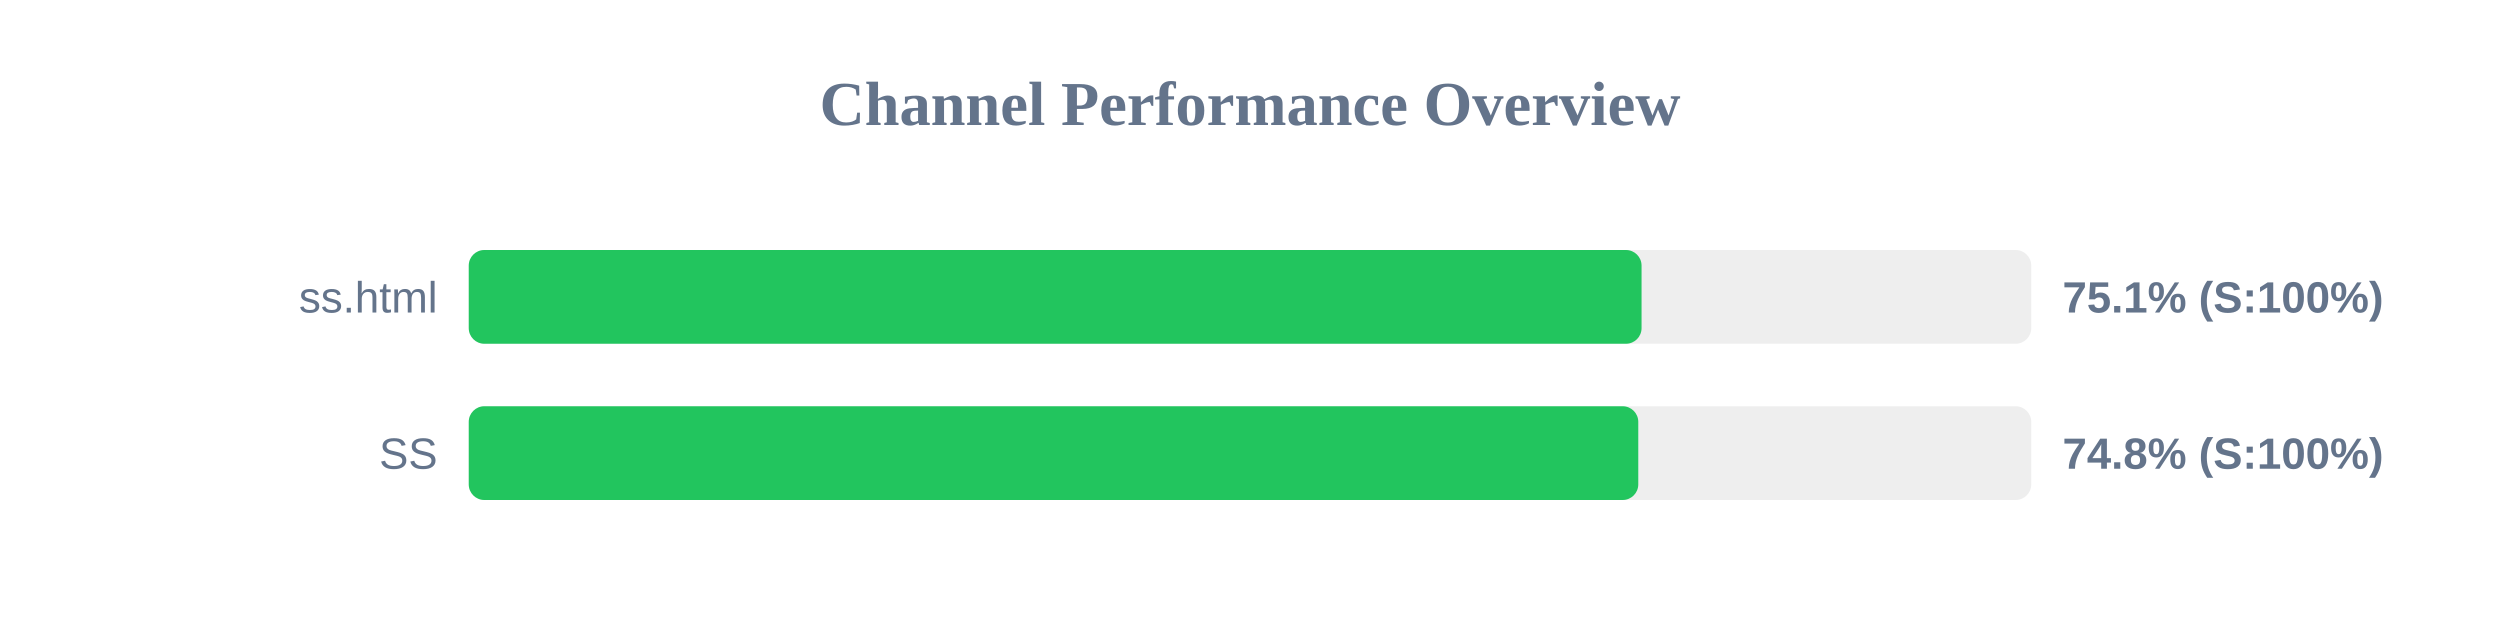
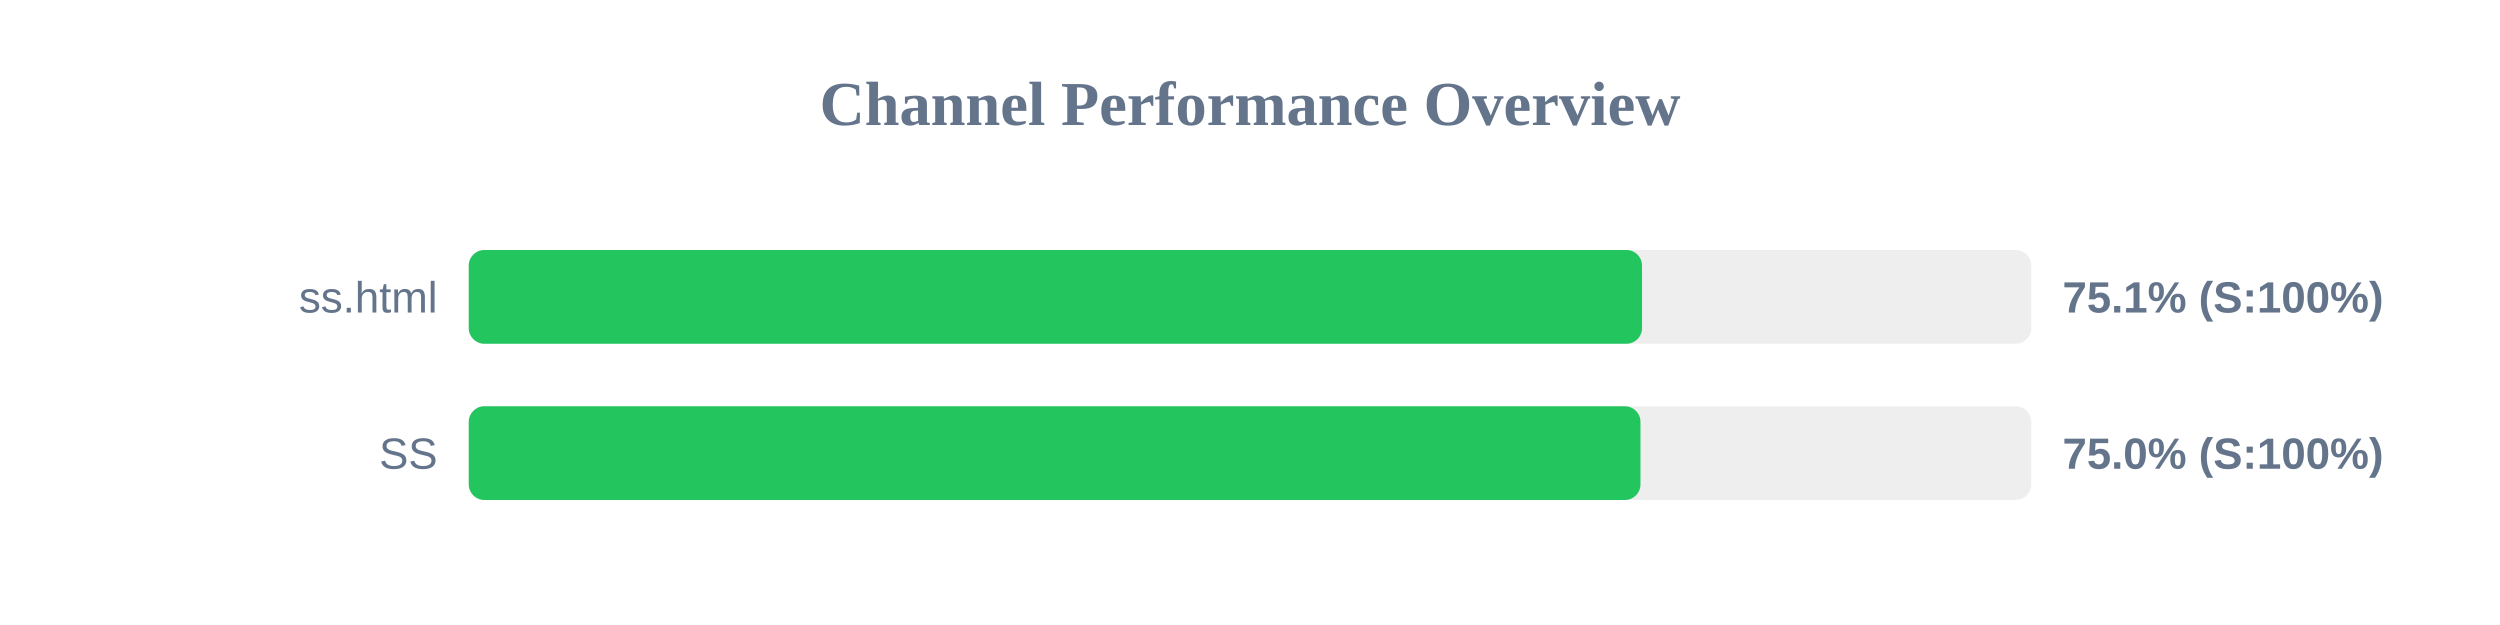
<svg xmlns="http://www.w3.org/2000/svg" width="800" height="200" version="1.1">
  <style>
        .row { font: 14px Arial; fill: #64748b; }
        .score { font: bold 14px Arial; fill: #64748b; }
    </style>
  <text x="400" y="40" text-anchor="middle" font-size="20px" font-weight="bold" fill="#64748b">Channel Performance Overview</text>
  <rect x="150" y="80" width="500" height="30" fill="#eee" rx="5" />
-   <rect x="150" y="80" width="375.3" height="30" fill="#22c55e" rx="5" />
+   <rect x="150" y="80" width="375.45" height="30" fill="#22c55e" rx="5" />
  <text x="140" y="100" text-anchor="end" class="row">ss.html</text>
  <text x="660" y="100" text-anchor="start" class="score">75.1% (S:100%)</text>
  <rect x="150" y="130" width="500" height="30" fill="#eee" rx="5" />
-   <rect x="150" y="130" width="374.25" height="30" fill="#22c55e" rx="5" />
+   <rect x="150" y="130" width="374.95" height="30" fill="#22c55e" rx="5" />
  <text x="140" y="150" text-anchor="end" class="row">SS</text>
-   <text x="660" y="150" text-anchor="start" class="score">74.8% (S:100%)</text>
+   <text x="660" y="150" text-anchor="start" class="score">75.0% (S:100%)</text>
</svg>
